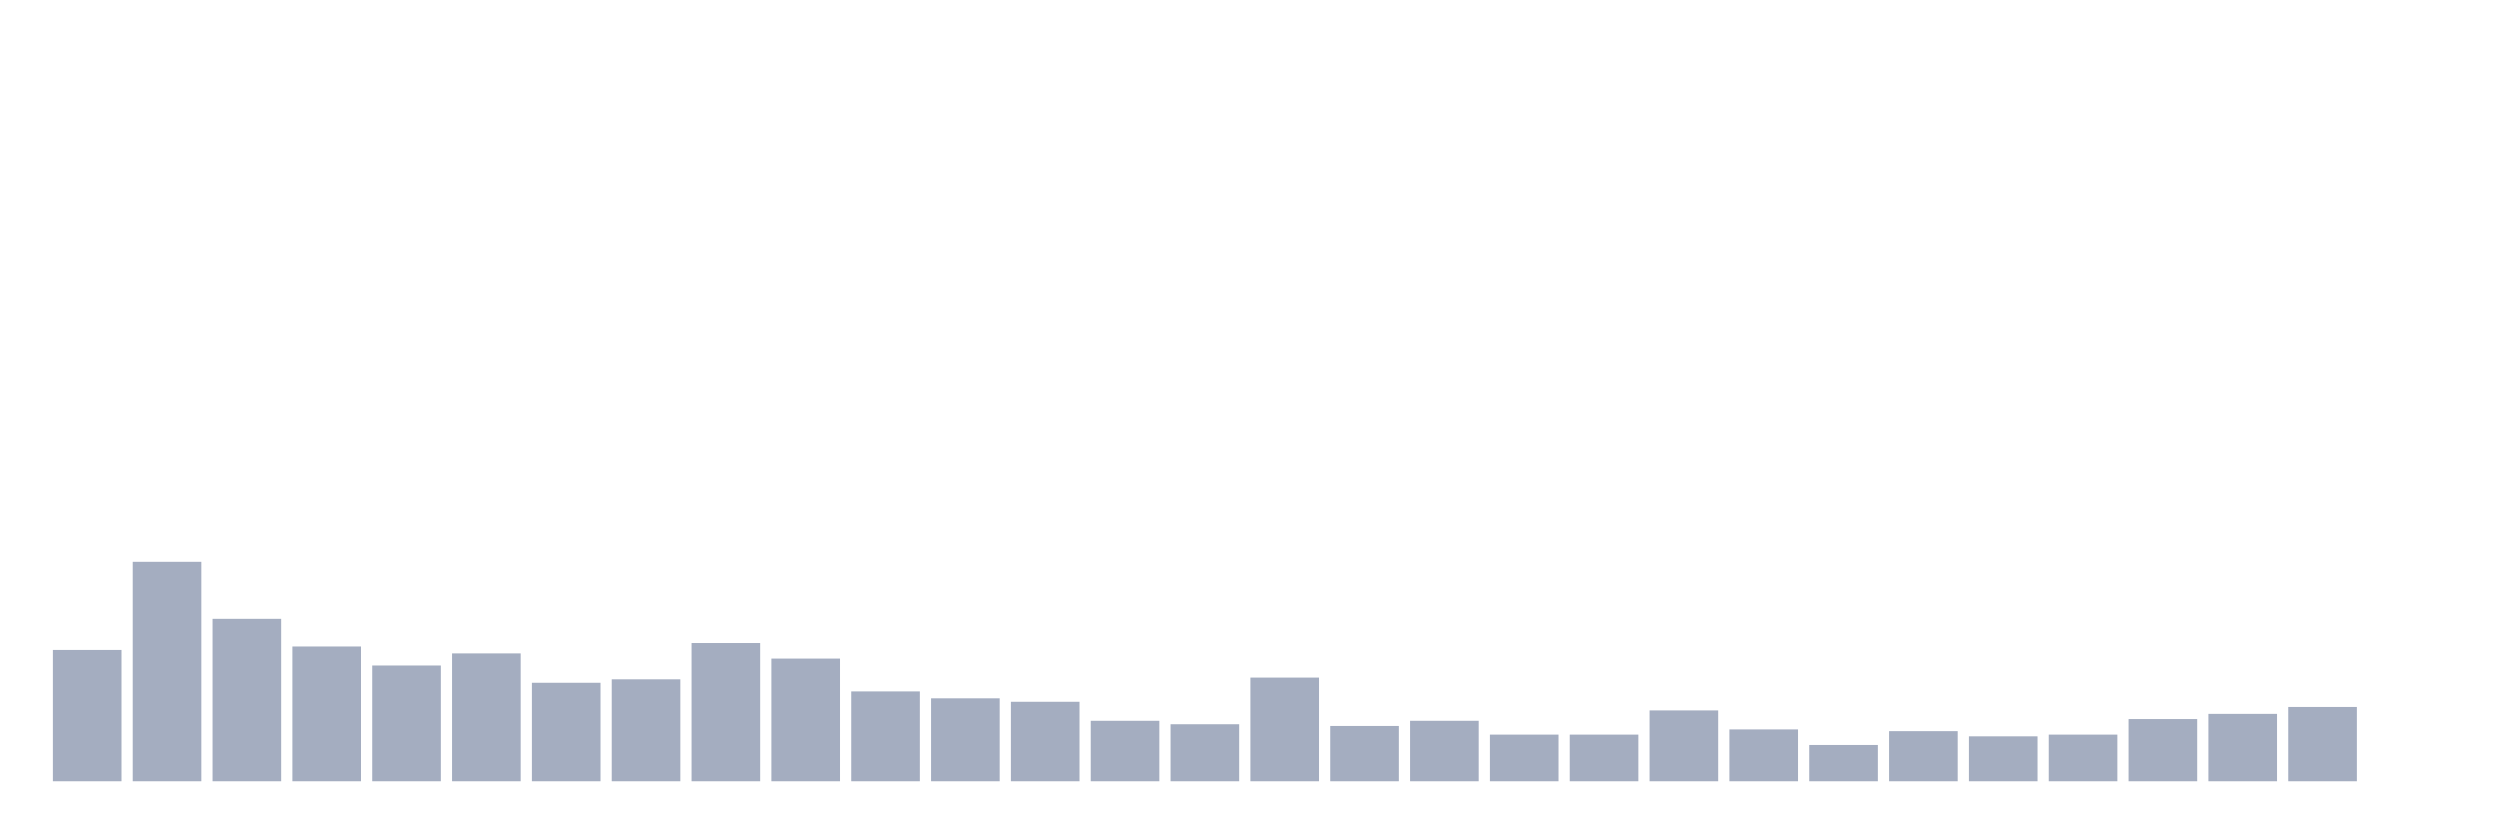
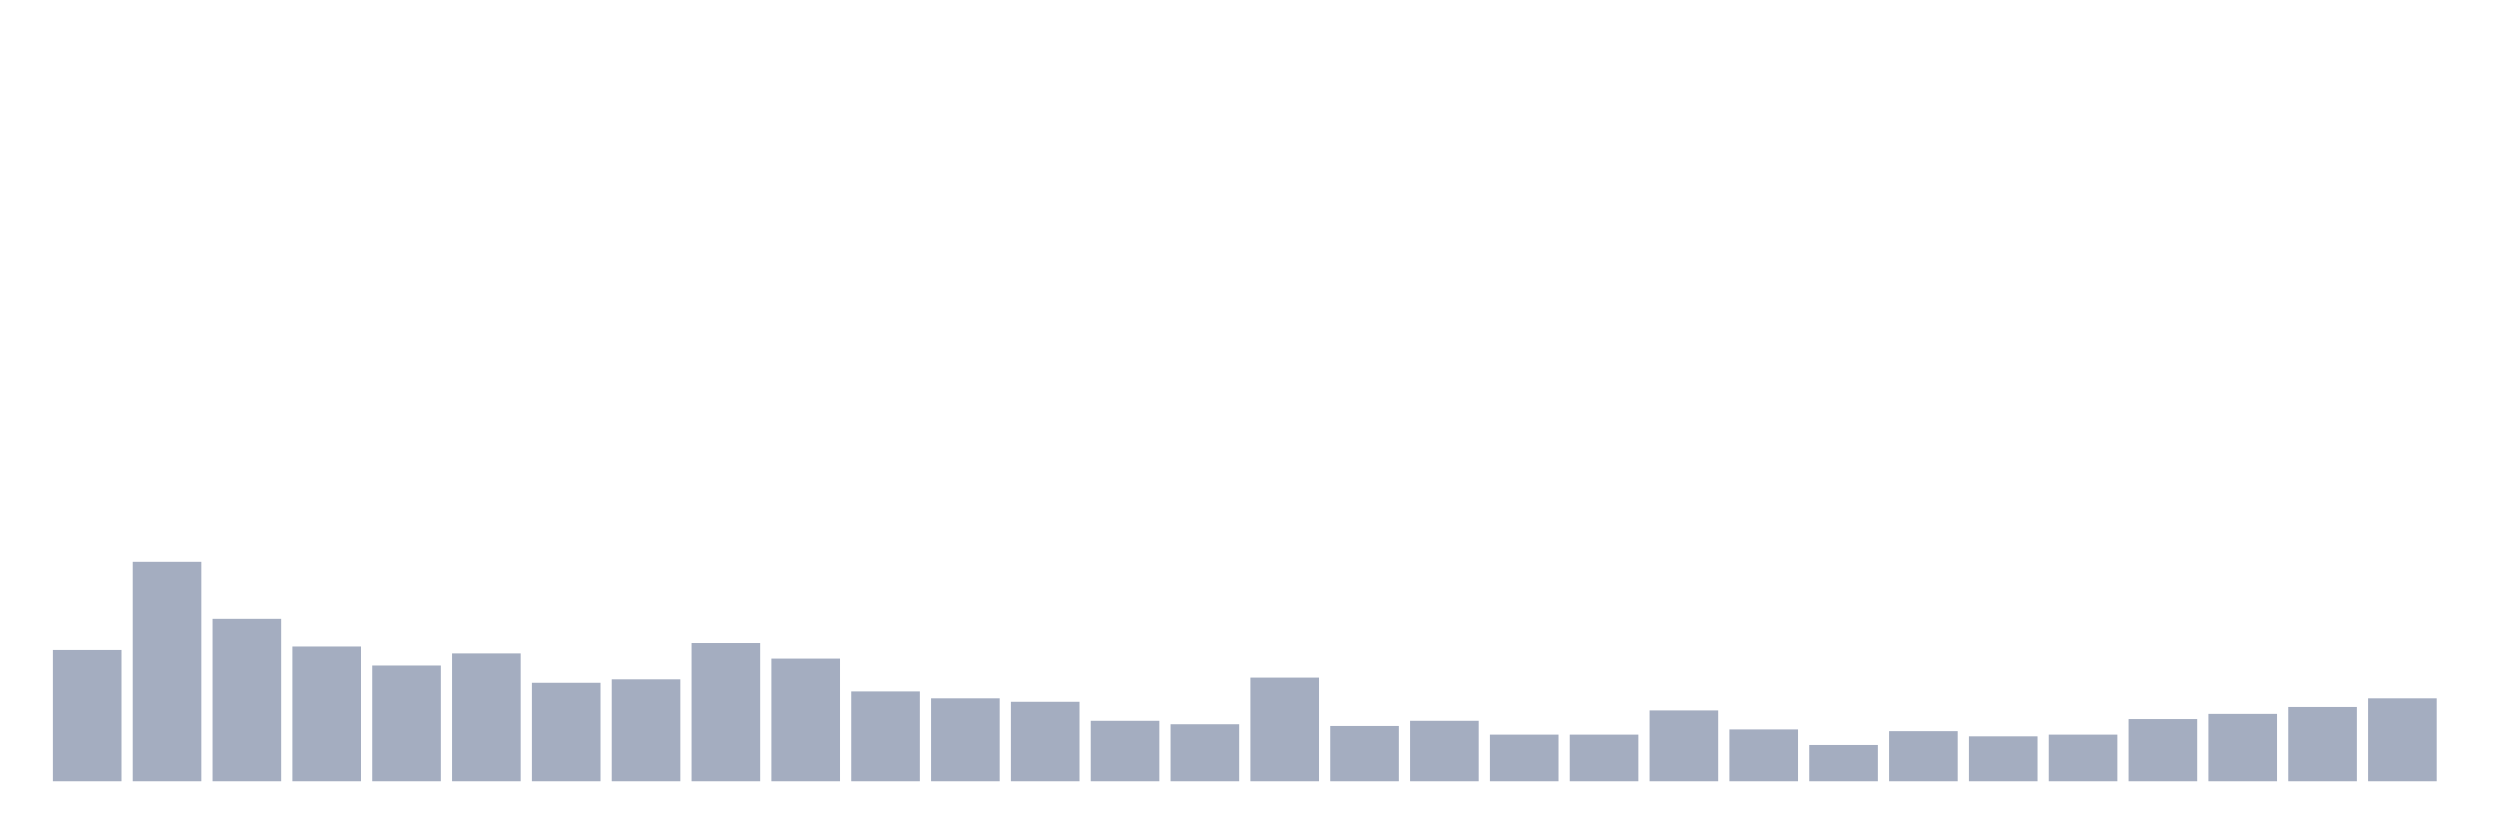
<svg xmlns="http://www.w3.org/2000/svg" viewBox="0 0 480 160">
  <g transform="translate(10,10)">
    <rect class="bar" x="0.153" width="13.175" y="114.787" height="25.213" fill="rgb(164,173,192)" />
    <rect class="bar" x="15.482" width="13.175" y="97.867" height="42.133" fill="rgb(164,173,192)" />
    <rect class="bar" x="30.81" width="13.175" y="108.815" height="31.185" fill="rgb(164,173,192)" />
    <rect class="bar" x="46.138" width="13.175" y="114.123" height="25.877" fill="rgb(164,173,192)" />
    <rect class="bar" x="61.466" width="13.175" y="117.773" height="22.227" fill="rgb(164,173,192)" />
    <rect class="bar" x="76.794" width="13.175" y="115.45" height="24.55" fill="rgb(164,173,192)" />
    <rect class="bar" x="92.123" width="13.175" y="121.09" height="18.91" fill="rgb(164,173,192)" />
    <rect class="bar" x="107.451" width="13.175" y="120.427" height="19.573" fill="rgb(164,173,192)" />
    <rect class="bar" x="122.779" width="13.175" y="113.46" height="26.54" fill="rgb(164,173,192)" />
    <rect class="bar" x="138.107" width="13.175" y="116.445" height="23.555" fill="rgb(164,173,192)" />
    <rect class="bar" x="153.436" width="13.175" y="122.749" height="17.251" fill="rgb(164,173,192)" />
    <rect class="bar" x="168.764" width="13.175" y="124.076" height="15.924" fill="rgb(164,173,192)" />
    <rect class="bar" x="184.092" width="13.175" y="124.739" height="15.261" fill="rgb(164,173,192)" />
    <rect class="bar" x="199.42" width="13.175" y="128.389" height="11.611" fill="rgb(164,173,192)" />
    <rect class="bar" x="214.748" width="13.175" y="129.052" height="10.948" fill="rgb(164,173,192)" />
    <rect class="bar" x="230.077" width="13.175" y="120.095" height="19.905" fill="rgb(164,173,192)" />
    <rect class="bar" x="245.405" width="13.175" y="129.384" height="10.616" fill="rgb(164,173,192)" />
    <rect class="bar" x="260.733" width="13.175" y="128.389" height="11.611" fill="rgb(164,173,192)" />
    <rect class="bar" x="276.061" width="13.175" y="131.043" height="8.957" fill="rgb(164,173,192)" />
    <rect class="bar" x="291.39" width="13.175" y="131.043" height="8.957" fill="rgb(164,173,192)" />
    <rect class="bar" x="306.718" width="13.175" y="126.398" height="13.602" fill="rgb(164,173,192)" />
    <rect class="bar" x="322.046" width="13.175" y="130.047" height="9.953" fill="rgb(164,173,192)" />
    <rect class="bar" x="337.374" width="13.175" y="133.033" height="6.967" fill="rgb(164,173,192)" />
    <rect class="bar" x="352.702" width="13.175" y="130.379" height="9.621" fill="rgb(164,173,192)" />
    <rect class="bar" x="368.031" width="13.175" y="131.374" height="8.626" fill="rgb(164,173,192)" />
    <rect class="bar" x="383.359" width="13.175" y="131.043" height="8.957" fill="rgb(164,173,192)" />
    <rect class="bar" x="398.687" width="13.175" y="128.057" height="11.943" fill="rgb(164,173,192)" />
    <rect class="bar" x="414.015" width="13.175" y="127.062" height="12.938" fill="rgb(164,173,192)" />
    <rect class="bar" x="429.344" width="13.175" y="125.735" height="14.265" fill="rgb(164,173,192)" />
-     <rect class="bar" x="444.672" width="13.175" y="140" height="0" fill="rgb(164,173,192)" />
+     <rect class="bar" x="444.672" width="13.175" y="124.076" height="15.924" fill="rgb(164,173,192)" />
  </g>
</svg>
